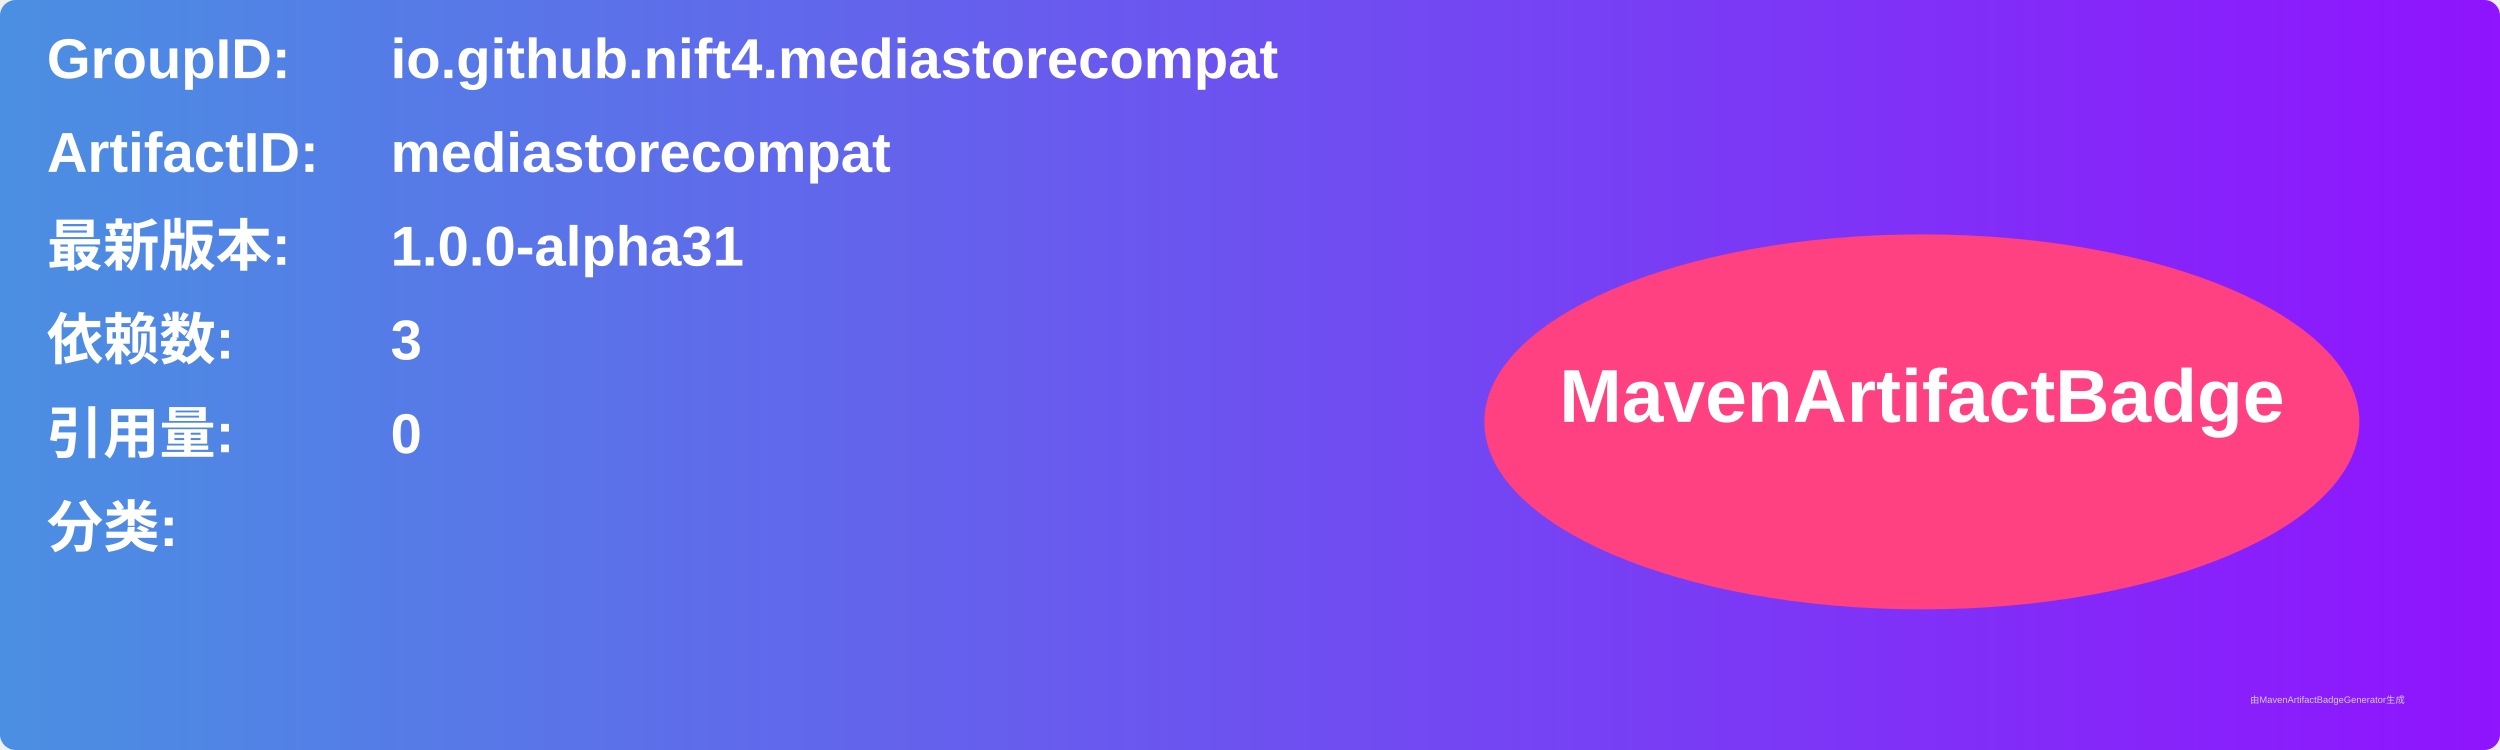
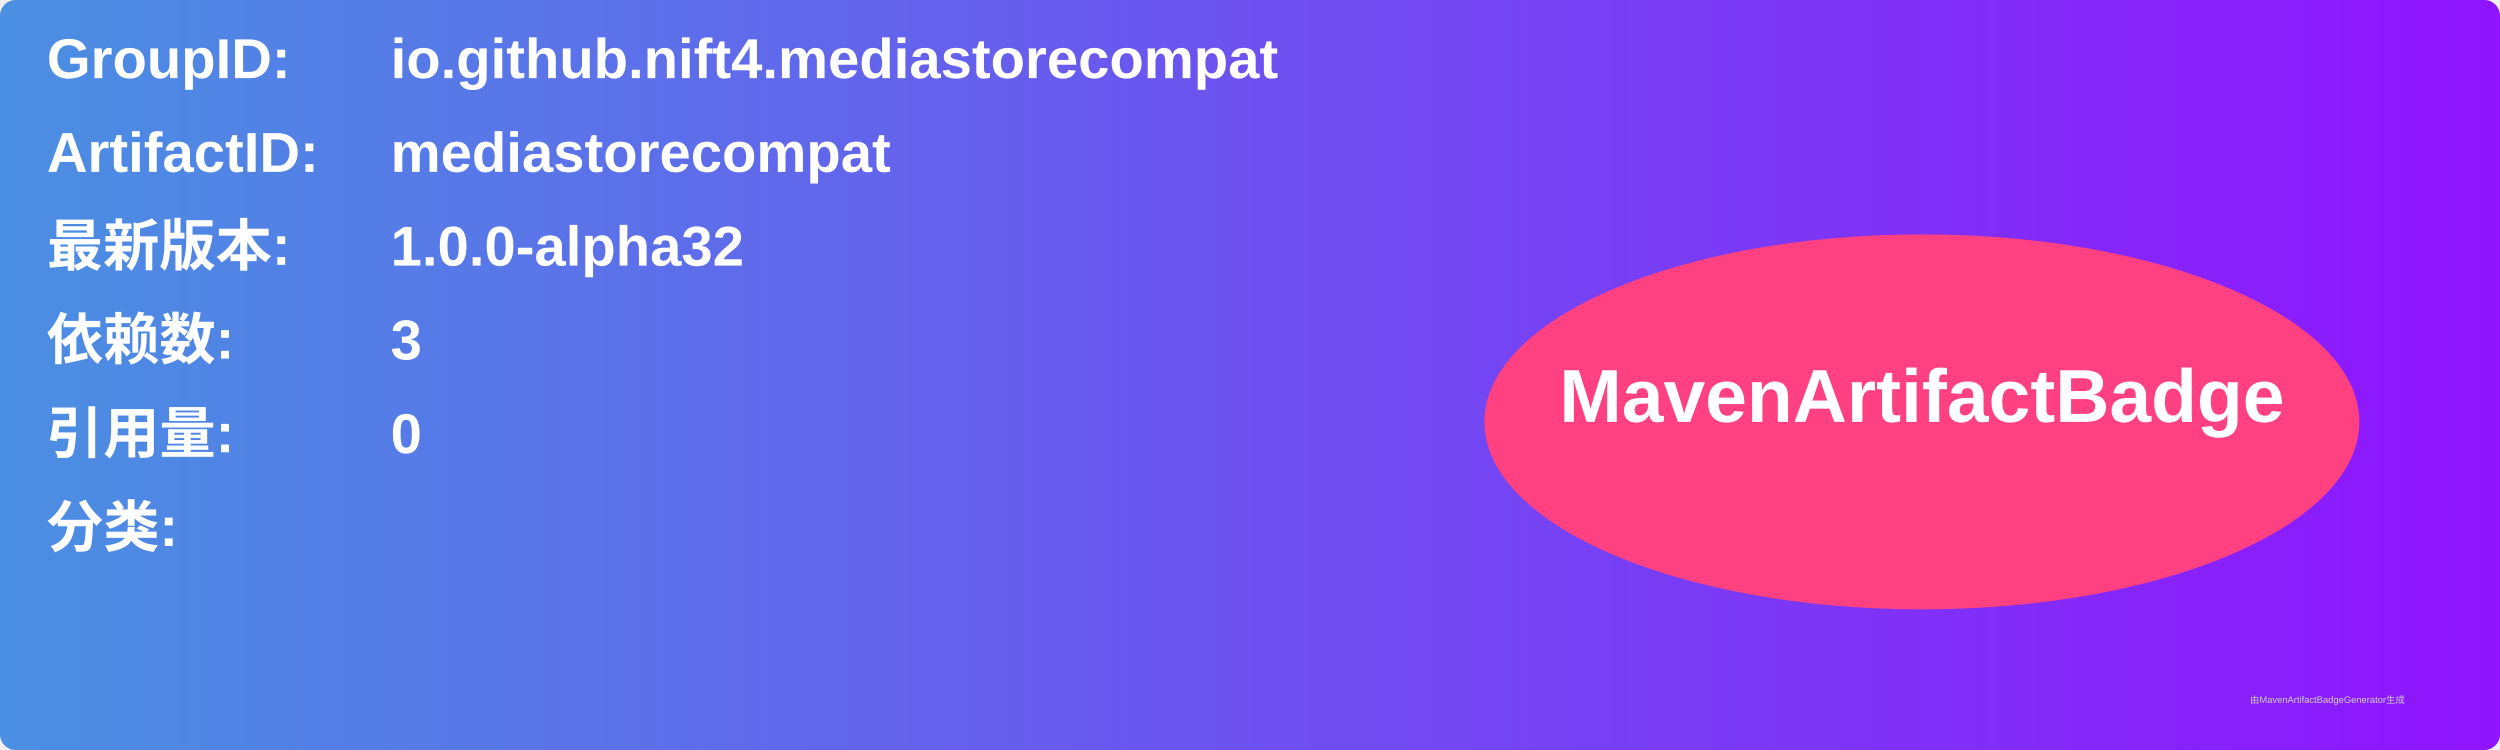
<svg xmlns="http://www.w3.org/2000/svg" width="800" height="240" viewBox="0 0 800 240">
  <linearGradient id="grad" x1="0%" y1="0%" x2="100%" y2="0%">
    <stop offset="0%" stop-color="#4a90e2" />
    <stop offset="100%" stop-color="#9013fe" />
  </linearGradient>
  <rect width="100%" height="100%" rx="5" ry="5" fill="url(#grad)" />
  <g transform="translate(15, 15)">
    <text x="0" y="10" font-family="Arial" font-size="18" fill="white" font-weight="bold" width="260">GroupID:</text>
    <text x="110" y="10" font-family="Arial" font-size="18" fill="white" font-weight="bold" width="460">io.github.nift4.mediastorecompat</text>
    <text x="0" y="40" font-family="Arial" font-size="18" fill="white" font-weight="bold" width="260">ArtifactID:</text>
    <text x="110" y="40" font-family="Arial" font-size="18" fill="white" font-weight="bold" width="460">mediastorecompat</text>
    <text x="0" y="70" font-family="Arial" font-size="18" fill="white" font-weight="bold">最新版本:</text>
    <text x="110" y="70" font-family="Arial" font-size="18" fill="white" font-weight="bold">
-       <tspan font-weight="bold">1.0.0-alpha31</tspan>
+       <tspan font-weight="bold">1.0.0-alpha32</tspan>
    </text>
    <text x="0" y="100" font-family="Arial" font-size="18" fill="white" font-weight="bold">依赖数: </text>
    <text x="110" y="100" font-family="Arial" font-size="18" fill="white">
      <tspan font-weight="bold">3</tspan>
    </text>
    <text x="0" y="130" font-family="Arial" font-size="18" fill="white" font-weight="bold">引用量: </text>
    <text x="110" y="130" font-family="Arial" font-size="18" fill="white">
      <tspan font-weight="bold">0</tspan>
    </text>
    <text x="0" y="160" font-family="Arial" font-size="18" fill="white" font-weight="bold">分类:</text>
    <text x="10" y="190" font-family="Arial" font-size="10" fill="white">
      <tspan font-weight="bold" />
    </text>
    <ellipse cx="600" cy="120" rx="140" ry="60" fill="#ff4081" />
    <text x="600" y="120" text-anchor="middle" font-family="Arial" font-size="24" fill="white" font-weight="bold">MavenArtifactBadge</text>
  </g>
  <text x="720" y="225" font-family="Arial" font-size="3" fill="#d0d0d0">由MavenArtifactBadgeGenerator生成</text>
</svg>
